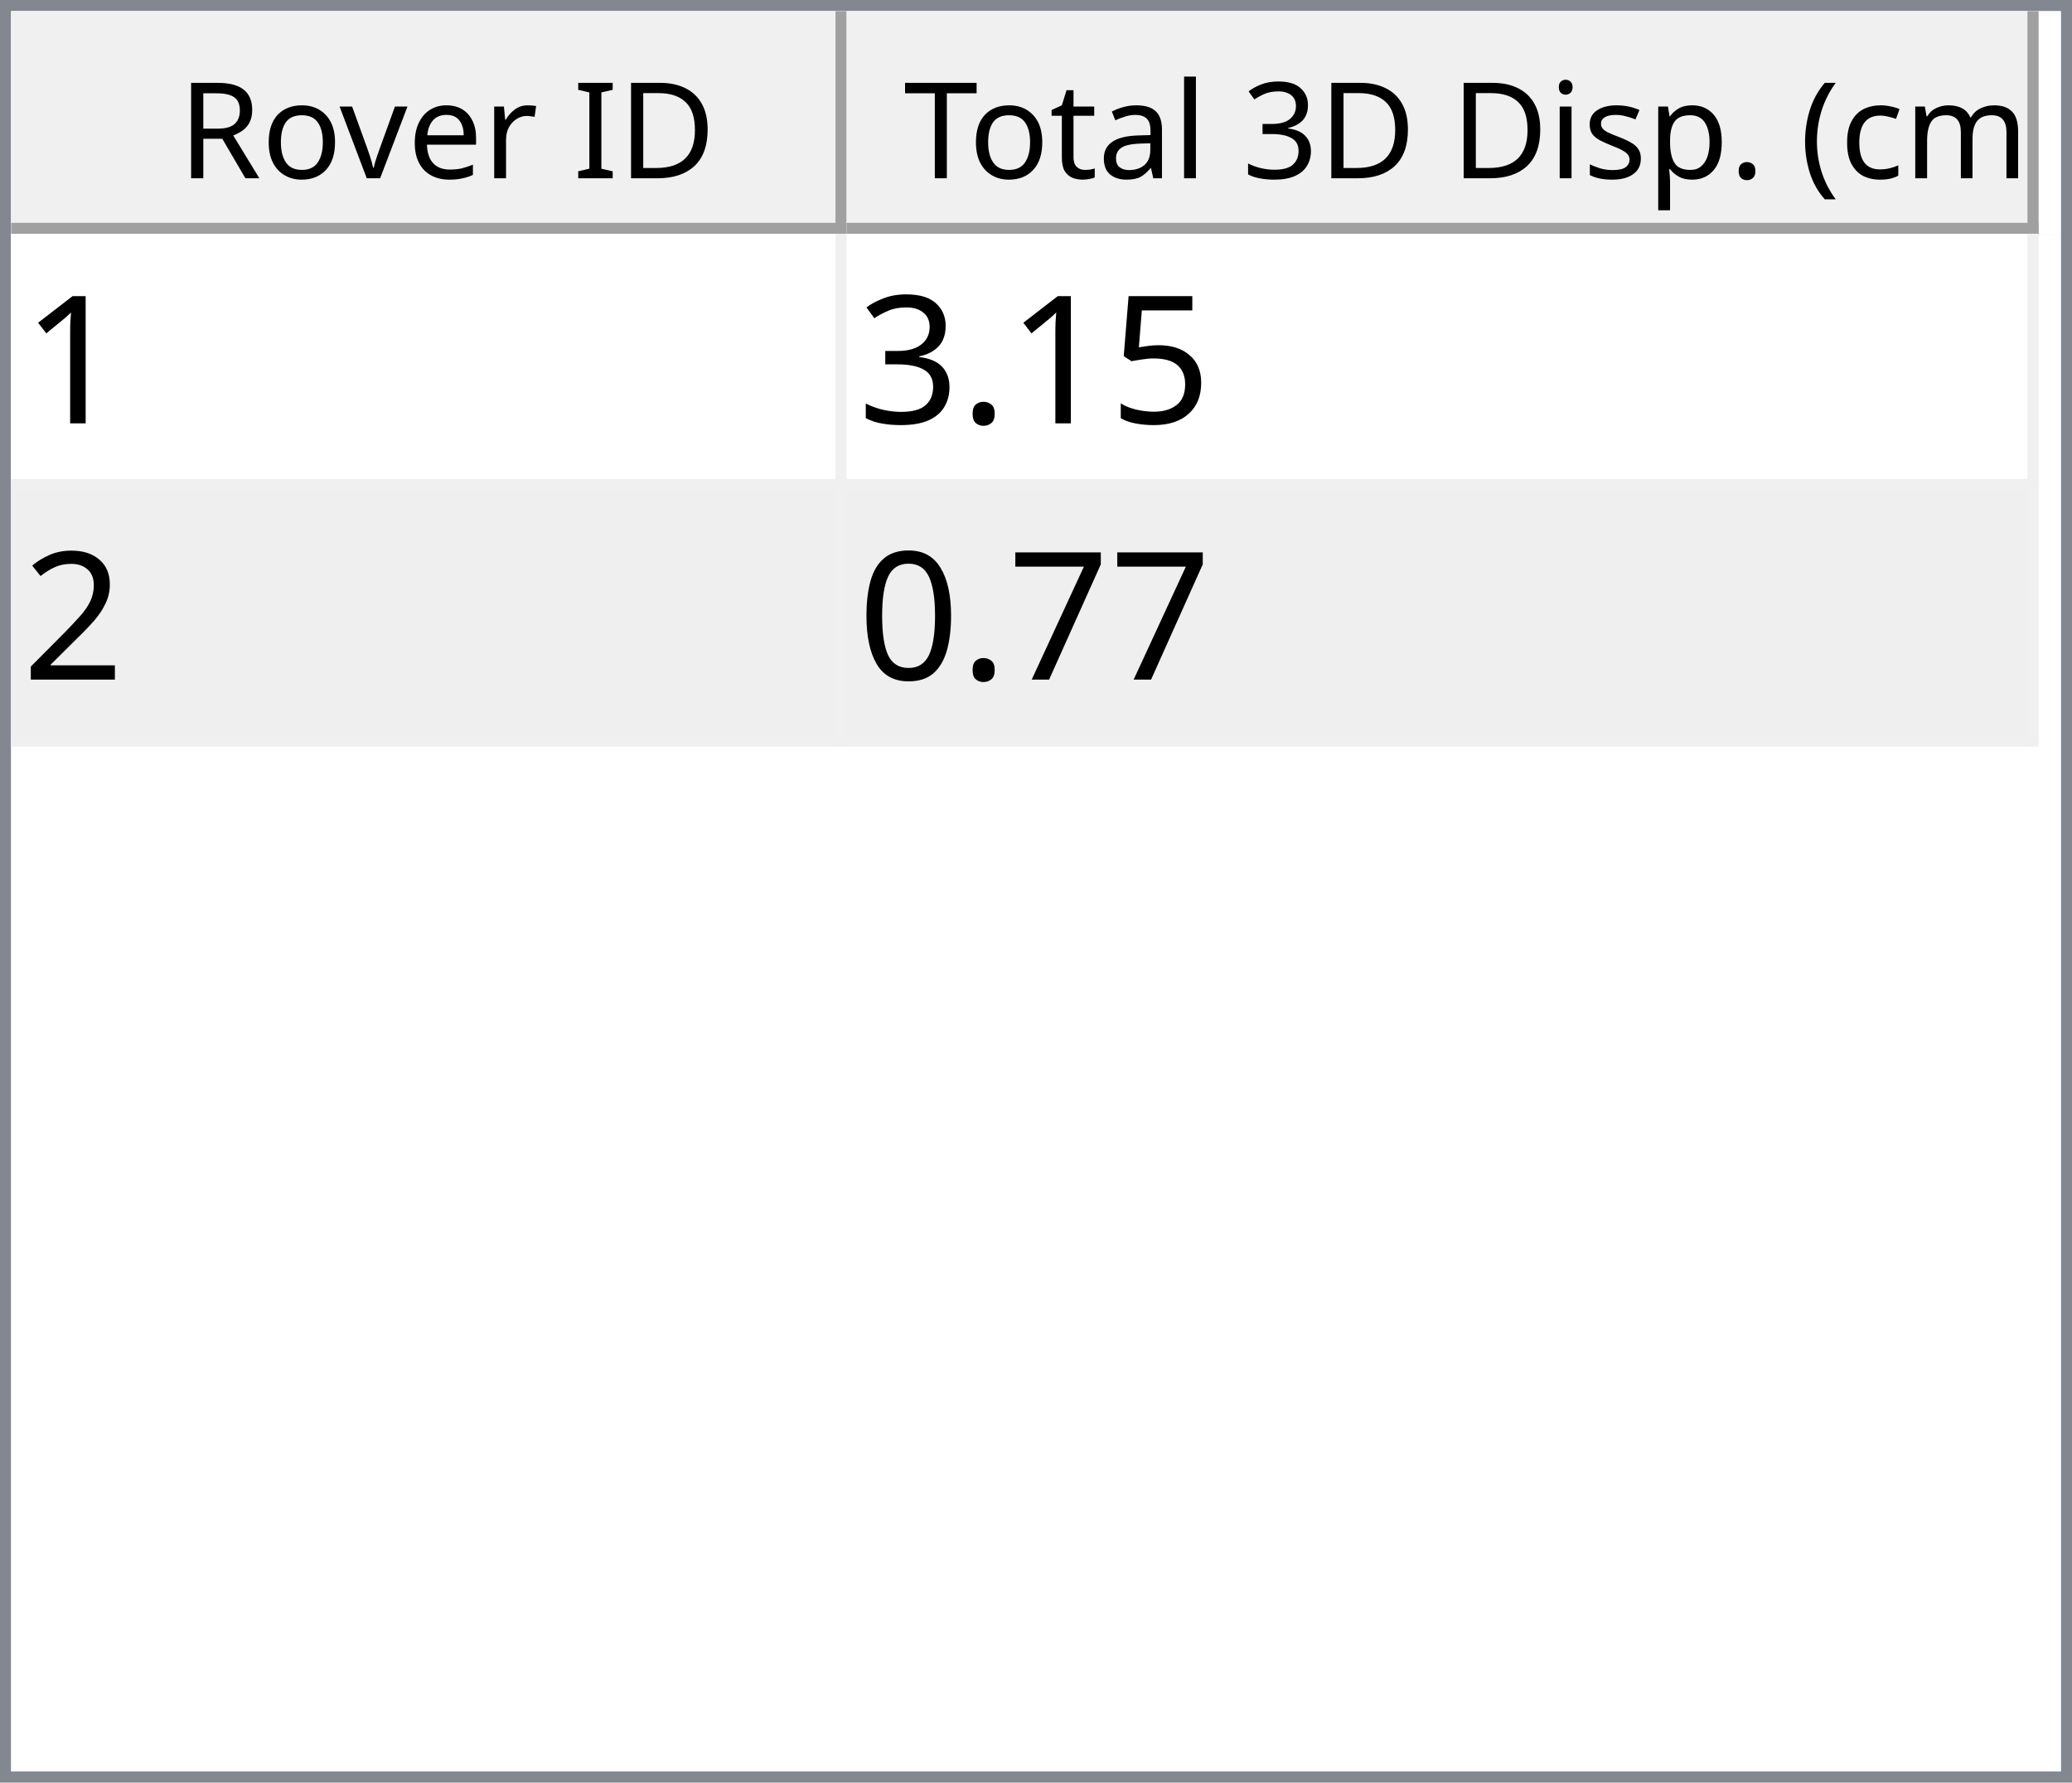
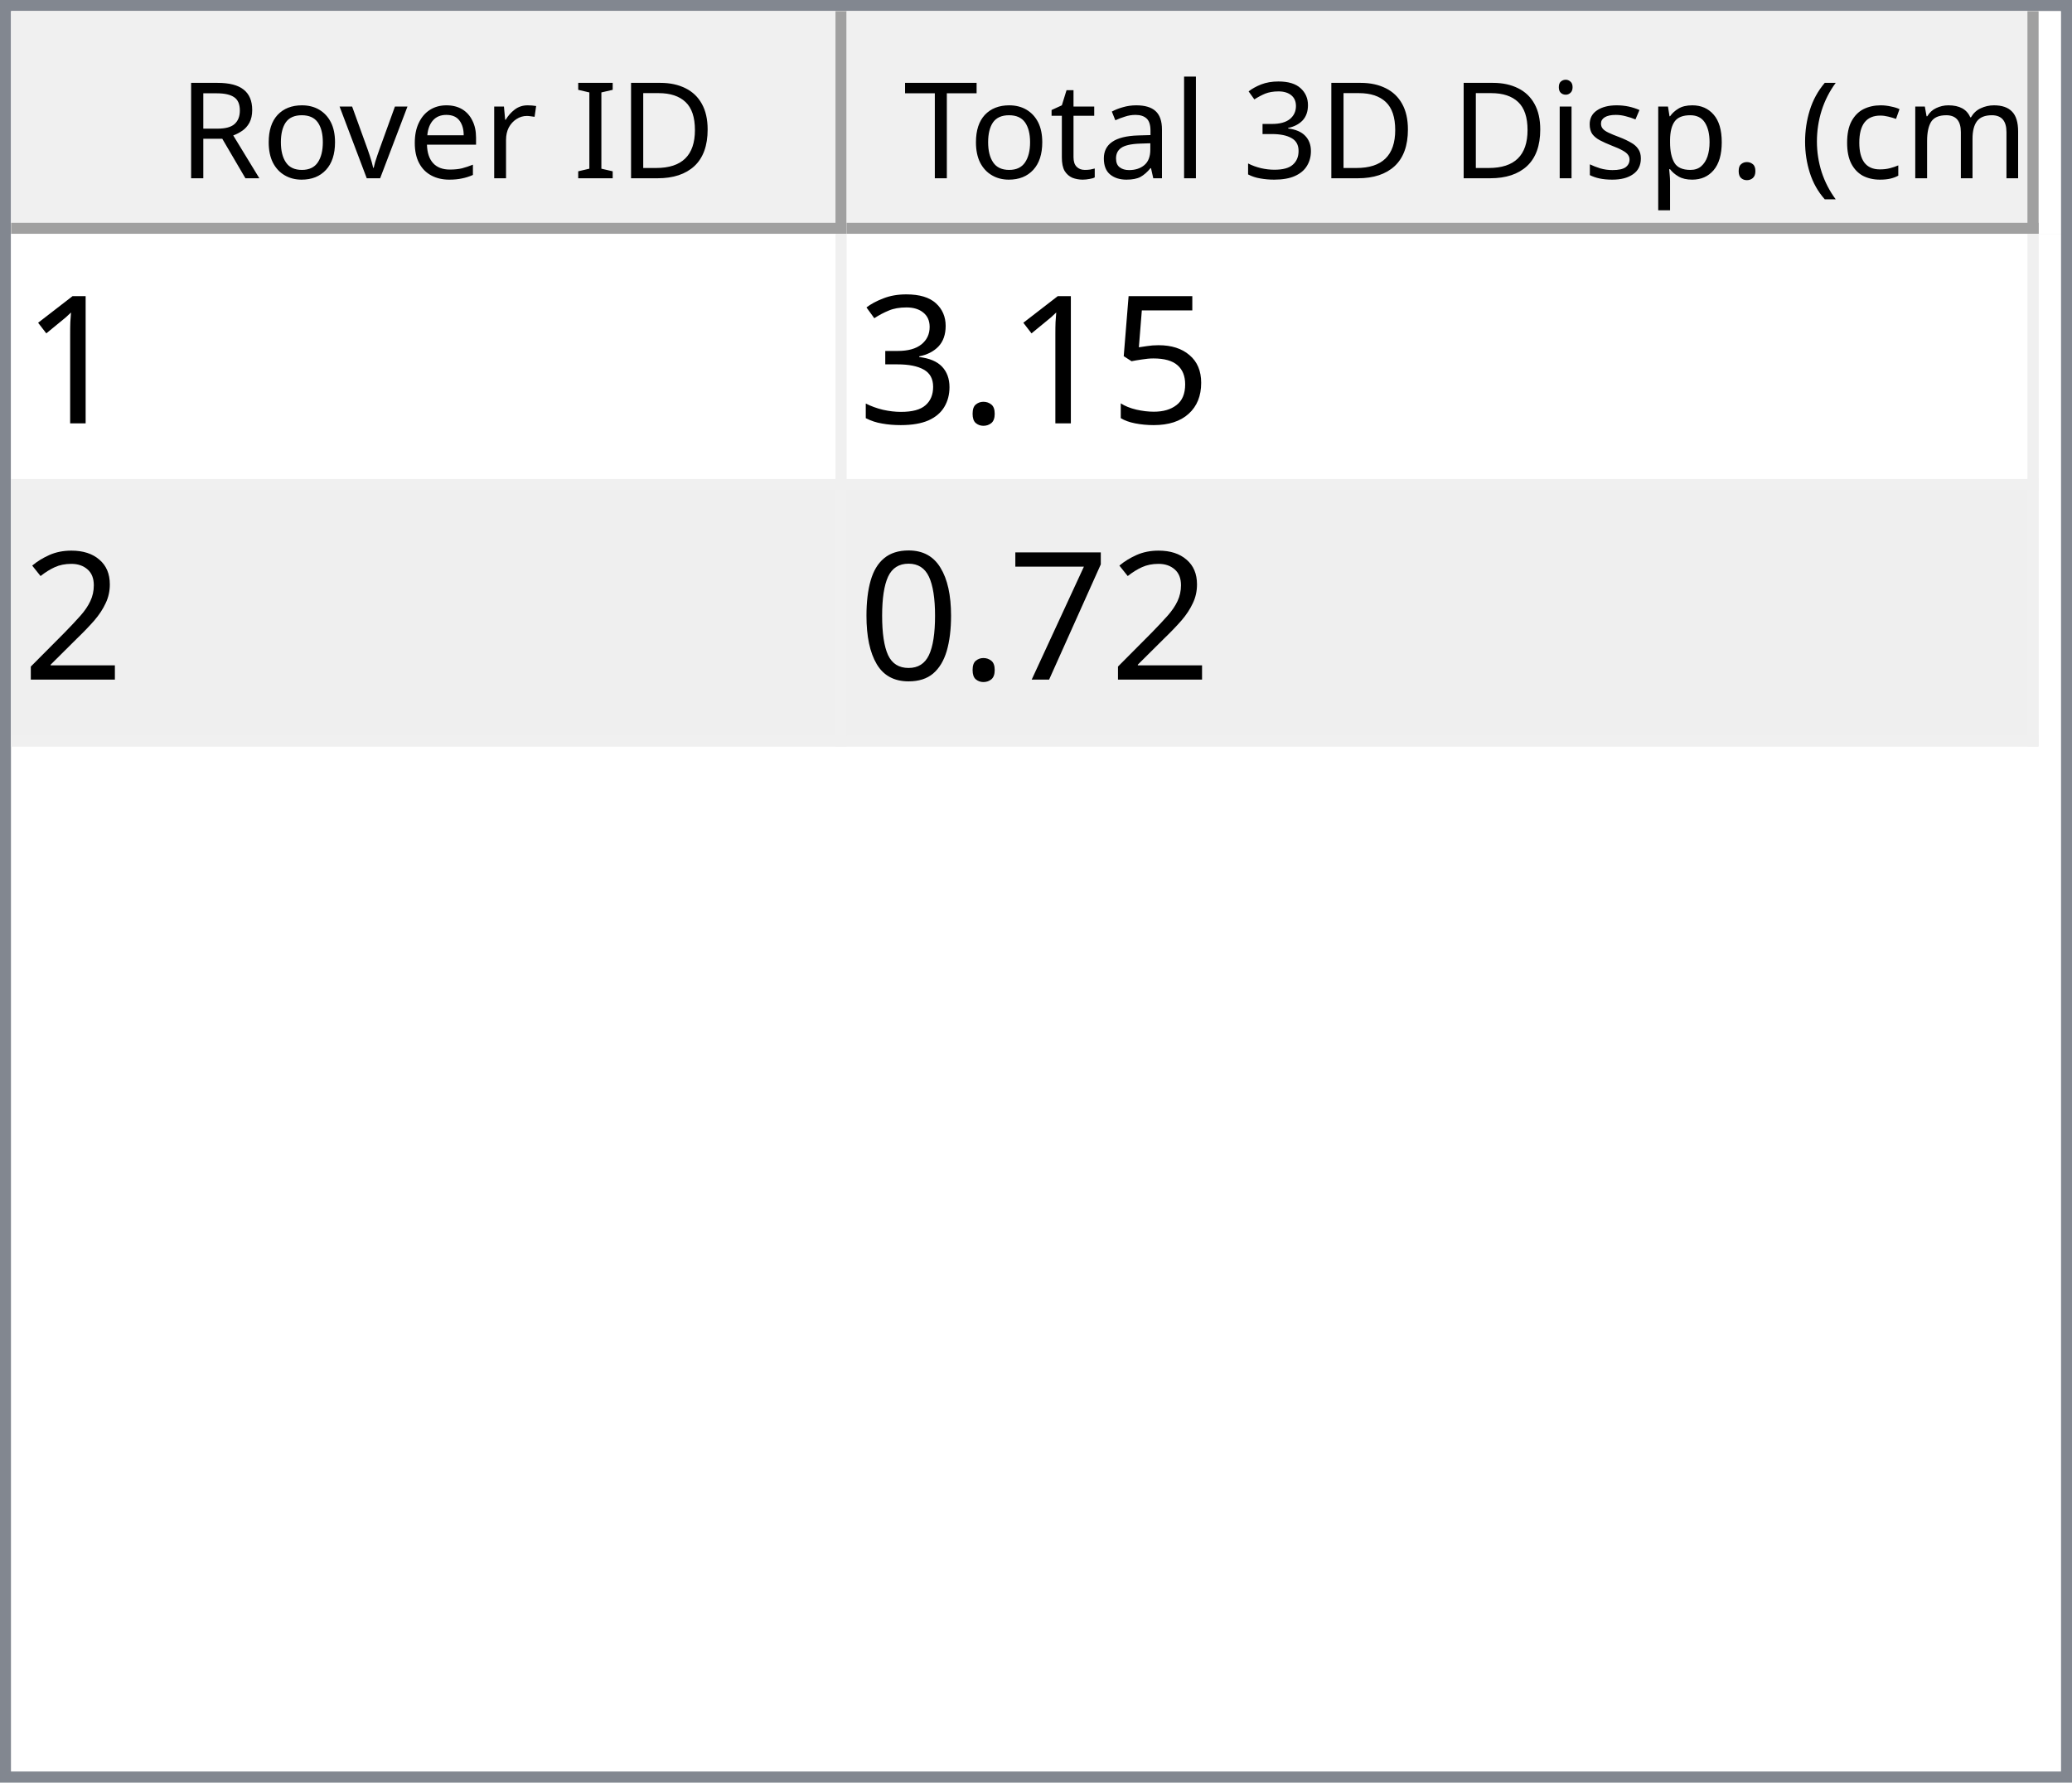
<svg xmlns="http://www.w3.org/2000/svg" style="fill-opacity:1; color-rendering:auto; color-interpolation:auto; text-rendering:auto; stroke:black; stroke-linecap:square; stroke-miterlimit:10; shape-rendering:auto; stroke-opacity:1; fill:black; stroke-dasharray:none; font-weight:normal; stroke-width:1; font-family:'Dialog'; font-style:normal; stroke-linejoin:miter; font-size:12px; stroke-dashoffset:0; image-rendering:auto;" width="186" height="160">
  <defs id="genericDefs" />
  <g>
    <defs id="defs1">
      <clipPath clipPathUnits="userSpaceOnUse" id="clipPath1">
        <path d="M0 0 L186 0 L186 160 L0 160 L0 0 Z" />
      </clipPath>
      <clipPath clipPathUnits="userSpaceOnUse" id="clipPath2">
        <path d="M0 0 L0 160 L186 160 L186 0 Z" />
      </clipPath>
      <clipPath clipPathUnits="userSpaceOnUse" id="clipPath3">
        <path d="M0 0 L0 20 L184 20 L184 0 Z" />
      </clipPath>
      <clipPath clipPathUnits="userSpaceOnUse" id="clipPath4">
        <path d="M0 0 L0 20 L75 20 L75 0 Z" />
      </clipPath>
      <clipPath clipPathUnits="userSpaceOnUse" id="clipPath5">
        <path d="M1 1 L1 19 L74 19 L74 1 Z" />
      </clipPath>
      <clipPath clipPathUnits="userSpaceOnUse" id="clipPath6">
        <path d="M0 0 L0 18 L73 18 L73 0 Z" />
      </clipPath>
      <clipPath clipPathUnits="userSpaceOnUse" id="clipPath7">
        <path d="M-0.5 -0.5 L-0.5 19.5 L74.5 19.5 L74.5 -0.5 Z" />
      </clipPath>
      <clipPath clipPathUnits="userSpaceOnUse" id="clipPath8">
        <path d="M0 0 L0 20 L107 20 L107 0 Z" />
      </clipPath>
      <clipPath clipPathUnits="userSpaceOnUse" id="clipPath9">
        <path d="M1 1 L1 19 L106 19 L106 1 Z" />
      </clipPath>
      <clipPath clipPathUnits="userSpaceOnUse" id="clipPath10">
        <path d="M0 0 L0 18 L105 18 L105 0 Z" />
      </clipPath>
      <clipPath clipPathUnits="userSpaceOnUse" id="clipPath11">
        <path d="M-0.5 -0.5 L-0.5 19.5 L106.5 19.5 L106.5 -0.5 Z" />
      </clipPath>
      <clipPath clipPathUnits="userSpaceOnUse" id="clipPath12">
        <path d="M0 0 L0 138 L184 138 L184 0 Z" />
      </clipPath>
      <clipPath clipPathUnits="userSpaceOnUse" id="clipPath13">
        <path d="M0 0 L0 46 L182 46 L182 0 Z" />
      </clipPath>
      <clipPath clipPathUnits="userSpaceOnUse" id="clipPath14">
        <path d="M-0.5 -0.5 L-0.5 45.5 L181.5 45.5 L181.5 -0.5 Z" />
      </clipPath>
      <clipPath clipPathUnits="userSpaceOnUse" id="clipPath15">
        <path d="M0 0 L0 22 L74 22 L74 0 Z" />
      </clipPath>
      <clipPath clipPathUnits="userSpaceOnUse" id="clipPath16">
        <path d="M0 0 L0 22 L106 22 L106 0 Z" />
      </clipPath>
      <font horiz-adv-x="64.551" id="font1">
        <font-face ascent="107.91" descent="25.098" units-per-em="100" style="font-style:normal; font-family:Segoe UI; font-weight:normal;" />
        <missing-glyph horiz-adv-x="64.551" d="M8.109 0 L8.109 68.266 L56.453 68.266 L56.453 0 L8.109 0 ZM15.328 7.234 L49.219 7.234 L49.219 61.031 L15.328 61.031 L15.328 7.234 Z" />
        <glyph unicode="D" horiz-adv-x="70.117" d="M9.188 0 L9.188 70.016 L28.516 70.016 Q65.531 70.016 65.531 35.891 Q65.531 19.672 55.25 9.836 Q44.969 0 27.734 0 L9.188 0 ZM17.391 62.594 L17.391 7.422 L27.828 7.422 Q41.609 7.422 49.273 14.797 Q56.938 22.172 56.938 35.688 Q56.938 62.594 28.328 62.594 L17.391 62.594 Z" />
        <glyph unicode="I" horiz-adv-x="26.611" d="M17.391 0 L9.188 0 L9.188 70.016 L17.391 70.016 L17.391 0 Z" />
        <glyph unicode=" " horiz-adv-x="27.393" d="" />
        <glyph unicode="r" horiz-adv-x="34.766" d="M34.188 41.891 Q32.078 43.5 28.125 43.5 Q23 43.5 19.555 38.672 Q16.109 33.844 16.109 25.484 L16.109 0 L8.109 0 L8.109 50 L16.109 50 L16.109 39.703 L16.312 39.703 Q18.016 44.969 21.531 47.922 Q25.047 50.875 29.391 50.875 Q32.516 50.875 34.188 50.203 L34.188 41.891 Z" />
        <glyph unicode="e" horiz-adv-x="52.295" d="M48.297 23 L12.984 23 Q13.188 14.656 17.484 10.109 Q21.781 5.562 29.297 5.562 Q37.75 5.562 44.828 11.141 L44.828 3.609 Q38.234 -1.172 27.391 -1.172 Q16.797 -1.172 10.742 5.641 Q4.688 12.453 4.688 24.812 Q4.688 36.469 11.305 43.82 Q17.922 51.172 27.734 51.172 Q37.547 51.172 42.922 44.828 Q48.297 38.484 48.297 27.203 L48.297 23 ZM40.094 29.781 Q40.047 36.719 36.75 40.578 Q33.453 44.438 27.594 44.438 Q21.922 44.438 17.969 40.383 Q14.016 36.328 13.094 29.781 L40.094 29.781 Z" />
        <glyph unicode="v" horiz-adv-x="47.9" d="M47.406 50 L27.484 0 L19.625 0 L0.688 50 L9.469 50 L22.172 13.672 Q23.578 9.672 23.922 6.688 L24.125 6.688 Q24.609 10.453 25.688 13.484 L38.969 50 L47.406 50 Z" />
        <glyph unicode="o" horiz-adv-x="58.594" d="M29 -1.172 Q17.922 -1.172 11.305 5.836 Q4.688 12.844 4.688 24.422 Q4.688 37.016 11.57 44.094 Q18.453 51.172 30.172 51.172 Q41.359 51.172 47.633 44.289 Q53.906 37.406 53.906 25.203 Q53.906 13.234 47.141 6.031 Q40.375 -1.172 29 -1.172 ZM29.594 44.438 Q21.875 44.438 17.383 39.188 Q12.891 33.938 12.891 24.703 Q12.891 15.828 17.43 10.695 Q21.969 5.562 29.594 5.562 Q37.359 5.562 41.531 10.594 Q45.703 15.625 45.703 24.906 Q45.703 34.281 41.531 39.359 Q37.359 44.438 29.594 44.438 Z" />
        <glyph unicode="R" horiz-adv-x="59.814" d="M59.375 0 L49.609 0 L37.891 19.625 Q36.281 22.359 34.766 24.289 Q33.25 26.219 31.664 27.438 Q30.078 28.656 28.25 29.219 Q26.422 29.781 24.125 29.781 L17.391 29.781 L17.391 0 L9.188 0 L9.188 70.016 L30.078 70.016 Q34.672 70.016 38.555 68.867 Q42.438 67.719 45.289 65.375 Q48.141 63.031 49.758 59.547 Q51.375 56.062 51.375 51.375 Q51.375 47.703 50.273 44.656 Q49.172 41.609 47.148 39.211 Q45.125 36.812 42.266 35.133 Q39.406 33.453 35.844 32.516 L35.844 32.328 Q37.594 31.547 38.891 30.547 Q40.188 29.547 41.359 28.18 Q42.531 26.812 43.68 25.078 Q44.828 23.344 46.234 21.047 L59.375 0 ZM17.391 62.594 L17.391 37.203 L28.516 37.203 Q31.594 37.203 34.203 38.133 Q36.812 39.062 38.719 40.797 Q40.625 42.531 41.703 45.047 Q42.781 47.562 42.781 50.688 Q42.781 56.297 39.141 59.445 Q35.5 62.594 28.609 62.594 L17.391 62.594 Z" />
        <glyph unicode=")" horiz-adv-x="30.176" d="M8.297 -15.922 L1.172 -15.922 Q16.406 2.344 16.406 26.812 Q16.406 51.469 1.078 70.016 L8.297 70.016 Q23.531 52.156 23.531 26.703 Q23.531 1.375 8.297 -15.922 Z" />
        <glyph unicode="m" horiz-adv-x="86.133" d="M79.109 0 L71.094 0 L71.094 28.719 Q71.094 37.016 68.531 40.727 Q65.969 44.438 59.906 44.438 Q54.781 44.438 51.195 39.75 Q47.609 35.062 47.609 28.516 L47.609 0 L39.594 0 L39.594 29.688 Q39.594 44.438 28.219 44.438 Q22.953 44.438 19.531 40.016 Q16.109 35.594 16.109 28.516 L16.109 0 L8.109 0 L8.109 50 L16.109 50 L16.109 42.094 L16.312 42.094 Q21.625 51.172 31.844 51.172 Q36.969 51.172 40.773 48.312 Q44.578 45.453 46 40.828 Q51.562 51.172 62.594 51.172 Q79.109 51.172 79.109 30.812 L79.109 0 Z" />
        <glyph unicode="c" horiz-adv-x="46.191" d="M42.188 2.297 Q36.422 -1.172 28.516 -1.172 Q17.828 -1.172 11.258 5.789 Q4.688 12.75 4.688 23.828 Q4.688 36.188 11.766 43.68 Q18.844 51.172 30.672 51.172 Q37.25 51.172 42.281 48.734 L42.281 40.531 Q36.719 44.438 30.375 44.438 Q22.703 44.438 17.797 38.945 Q12.891 33.453 12.891 24.516 Q12.891 15.719 17.508 10.641 Q22.125 5.562 29.891 5.562 Q36.422 5.562 42.188 9.906 L42.188 2.297 Z" />
        <glyph unicode="(" horiz-adv-x="30.176" d="M29.109 -15.922 L21.969 -15.922 Q6.844 1.375 6.844 26.703 Q6.844 52.156 21.969 70.016 L29.203 70.016 Q13.875 51.469 13.875 26.812 Q13.875 2.344 29.109 -15.922 Z" />
        <glyph unicode="." horiz-adv-x="21.68" d="M10.891 -1.078 Q8.641 -1.078 7.055 0.539 Q5.469 2.156 5.469 4.391 Q5.469 6.641 7.055 8.273 Q8.641 9.906 10.891 9.906 Q13.188 9.906 14.797 8.273 Q16.406 6.641 16.406 4.391 Q16.406 2.156 14.797 0.539 Q13.188 -1.078 10.891 -1.078 Z" />
        <glyph unicode="p" horiz-adv-x="58.789" d="M16.312 7.234 L16.109 7.234 L16.109 -23 L8.109 -23 L8.109 50 L16.109 50 L16.109 41.219 L16.312 41.219 Q22.219 51.172 33.594 51.172 Q43.266 51.172 48.688 44.461 Q54.109 37.75 54.109 26.469 Q54.109 13.922 48 6.375 Q41.891 -1.172 31.297 -1.172 Q21.578 -1.172 16.312 7.234 ZM16.109 27.391 L16.109 20.406 Q16.109 14.203 20.141 9.883 Q24.172 5.562 30.375 5.562 Q37.641 5.562 41.773 11.133 Q45.906 16.703 45.906 26.609 Q45.906 34.969 42.047 39.703 Q38.188 44.438 31.594 44.438 Q24.609 44.438 20.359 39.578 Q16.109 34.719 16.109 27.391 Z" />
        <glyph unicode="s" horiz-adv-x="42.432" d="M5.078 1.812 L5.078 10.406 Q11.625 5.562 19.484 5.562 Q30.031 5.562 30.031 12.594 Q30.031 14.594 29.125 15.992 Q28.219 17.391 26.68 18.461 Q25.141 19.531 23.07 20.383 Q21 21.234 18.609 22.172 Q15.281 23.484 12.766 24.828 Q10.25 26.172 8.57 27.859 Q6.891 29.547 6.031 31.695 Q5.172 33.844 5.172 36.719 Q5.172 40.234 6.789 42.945 Q8.406 45.656 11.086 47.484 Q13.766 49.312 17.211 50.242 Q20.656 51.172 24.312 51.172 Q30.812 51.172 35.938 48.922 L35.938 40.828 Q30.422 44.438 23.25 44.438 Q21 44.438 19.195 43.922 Q17.391 43.406 16.094 42.477 Q14.797 41.547 14.086 40.258 Q13.375 38.969 13.375 37.406 Q13.375 35.453 14.086 34.133 Q14.797 32.812 16.164 31.789 Q17.531 30.766 19.484 29.938 Q21.438 29.109 23.922 28.125 Q27.25 26.859 29.883 25.516 Q32.516 24.172 34.375 22.484 Q36.234 20.797 37.234 18.602 Q38.234 16.406 38.234 13.375 Q38.234 9.672 36.602 6.938 Q34.969 4.203 32.234 2.398 Q29.5 0.594 25.93 -0.289 Q22.359 -1.172 18.453 -1.172 Q10.75 -1.172 5.078 1.812 Z" />
        <glyph unicode="i" horiz-adv-x="24.219" d="M12.203 62.703 Q10.062 62.703 8.547 64.164 Q7.031 65.625 7.031 67.875 Q7.031 70.125 8.547 71.609 Q10.062 73.094 12.203 73.094 Q14.406 73.094 15.945 71.609 Q17.484 70.125 17.484 67.875 Q17.484 65.719 15.945 64.211 Q14.406 62.703 12.203 62.703 ZM16.109 0 L8.109 0 L8.109 50 L16.109 50 L16.109 0 Z" />
        <glyph unicode="3" horiz-adv-x="53.906" d="M46.531 19.828 Q46.531 15.094 44.75 11.211 Q42.969 7.328 39.719 4.57 Q36.469 1.812 31.93 0.297 Q27.391 -1.219 21.922 -1.219 Q11.922 -1.219 6 2.594 L6 11.188 Q13.094 5.609 22.219 5.609 Q25.875 5.609 28.828 6.539 Q31.781 7.469 33.906 9.227 Q36.031 10.984 37.18 13.477 Q38.328 15.969 38.328 19.094 Q38.328 32.812 18.797 32.812 L12.984 32.812 L12.984 39.594 L18.5 39.594 Q35.797 39.594 35.797 52.484 Q35.797 64.406 22.609 64.406 Q15.188 64.406 8.688 59.422 L8.688 67.188 Q15.375 71.188 24.609 71.188 Q29 71.188 32.57 69.969 Q36.141 68.75 38.68 66.555 Q41.219 64.359 42.609 61.281 Q44 58.203 44 54.5 Q44 40.672 30.031 36.719 L30.031 36.531 Q33.594 36.141 36.625 34.797 Q39.656 33.453 41.852 31.305 Q44.047 29.156 45.289 26.25 Q46.531 23.344 46.531 19.828 Z" />
        <glyph unicode="l" horiz-adv-x="24.219" d="M16.109 0 L8.109 0 L8.109 74.031 L16.109 74.031 L16.109 0 Z" />
        <glyph unicode="a" horiz-adv-x="50.879" d="M43.891 0 L35.891 0 L35.891 7.812 L35.688 7.812 Q30.469 -1.172 20.312 -1.172 Q12.844 -1.172 8.617 2.781 Q4.391 6.734 4.391 13.281 Q4.391 27.297 20.906 29.594 L35.891 31.688 Q35.891 44.438 25.594 44.438 Q16.547 44.438 9.281 38.281 L9.281 46.484 Q16.656 51.172 26.266 51.172 Q43.891 51.172 43.891 32.516 L43.891 0 ZM35.891 25.297 L23.828 23.641 Q18.266 22.859 15.43 20.875 Q12.594 18.891 12.594 13.875 Q12.594 10.203 15.211 7.883 Q17.828 5.562 22.172 5.562 Q28.125 5.562 32.008 9.742 Q35.891 13.922 35.891 20.312 L35.891 25.297 Z" />
        <glyph unicode="t" horiz-adv-x="33.887" d="M31.297 0.484 Q28.469 -1.078 23.828 -1.078 Q10.688 -1.078 10.688 13.578 L10.688 43.172 L2.094 43.172 L2.094 50 L10.688 50 L10.688 62.203 L18.703 64.797 L18.703 50 L31.297 50 L31.297 43.172 L18.703 43.172 L18.703 14.984 Q18.703 9.969 20.414 7.82 Q22.125 5.672 26.078 5.672 Q29.109 5.672 31.297 7.328 L31.297 0.484 Z" />
        <glyph unicode="T" horiz-adv-x="52.393" d="M50.594 62.594 L30.375 62.594 L30.375 0 L22.172 0 L22.172 62.594 L2 62.594 L2 70.016 L50.594 70.016 L50.594 62.594 Z" />
      </font>
      <font horiz-adv-x="75.0" id="font2">
        <font-face ascent="100.537" descent="21.973" units-per-em="100" style="font-style:normal; font-family:sans-serif; font-weight:normal;" />
        <missing-glyph horiz-adv-x="75.0" d="M12.5 0 L12.5 62.5 L62.5 62.5 L62.5 0 L12.5 0 ZM14.062 1.562 L60.938 1.562 L60.938 60.938 L14.062 60.938 L14.062 1.562 Z" />
        <glyph unicode="1" horiz-adv-x="55.615" d="M37.25 0 L28.469 0 L28.469 56 Q25.297 52.984 20.141 49.953 Q14.984 46.922 10.891 45.406 L10.891 53.906 Q18.266 57.375 23.781 62.305 Q29.297 67.234 31.594 71.875 L37.25 71.875 L37.25 0 Z" />
        <glyph unicode="5" horiz-adv-x="55.615" d="M4.156 18.75 L13.375 19.531 Q14.406 12.797 18.141 9.398 Q21.875 6 27.156 6 Q33.5 6 37.891 10.789 Q42.281 15.578 42.281 23.484 Q42.281 31 38.062 35.352 Q33.844 39.703 27 39.703 Q22.75 39.703 19.336 37.773 Q15.922 35.844 13.969 32.766 L5.719 33.844 L12.641 70.609 L48.25 70.609 L48.25 62.203 L19.672 62.203 L15.828 42.969 Q22.266 47.469 29.344 47.469 Q38.719 47.469 45.164 40.969 Q51.609 34.469 51.609 24.266 Q51.609 14.547 45.953 7.469 Q39.062 -1.219 27.156 -1.219 Q17.391 -1.219 11.211 4.25 Q5.031 9.719 4.156 18.75 Z" />
        <glyph unicode="." horiz-adv-x="27.783" d="M9.078 0 L9.078 10.016 L19.094 10.016 L19.094 0 L9.078 0 Z" />
        <glyph unicode="3" horiz-adv-x="55.615" d="M4.203 18.891 L12.984 20.062 Q14.5 12.594 18.141 9.297 Q21.781 6 27 6 Q33.203 6 37.477 10.297 Q41.75 14.594 41.75 20.953 Q41.75 27 37.797 30.93 Q33.844 34.859 27.734 34.859 Q25.25 34.859 21.531 33.891 L22.516 41.609 Q23.391 41.5 23.922 41.5 Q29.547 41.5 34.039 44.43 Q38.531 47.359 38.531 53.469 Q38.531 58.297 35.258 61.477 Q31.984 64.656 26.812 64.656 Q21.688 64.656 18.266 61.43 Q14.844 58.203 13.875 51.766 L5.078 53.328 Q6.688 62.156 12.398 67.016 Q18.109 71.875 26.609 71.875 Q32.469 71.875 37.398 69.359 Q42.328 66.844 44.945 62.5 Q47.562 58.156 47.562 53.266 Q47.562 48.641 45.07 44.828 Q42.578 41.016 37.703 38.766 Q44.047 37.312 47.562 32.695 Q51.078 28.078 51.078 21.141 Q51.078 11.766 44.242 5.25 Q37.406 -1.266 26.953 -1.266 Q17.531 -1.266 11.305 4.352 Q5.078 9.969 4.203 18.891 Z" />
        <glyph unicode="2" horiz-adv-x="55.615" d="M50.344 8.453 L50.344 0 L3.031 0 Q2.938 3.172 4.047 6.109 Q5.859 10.938 9.836 15.625 Q13.812 20.312 21.344 26.469 Q33.016 36.031 37.117 41.625 Q41.219 47.219 41.219 52.203 Q41.219 57.422 37.477 61.008 Q33.734 64.594 27.734 64.594 Q21.391 64.594 17.578 60.789 Q13.766 56.984 13.719 50.25 L4.688 51.172 Q5.609 61.281 11.664 66.578 Q17.719 71.875 27.938 71.875 Q38.234 71.875 44.242 66.164 Q50.25 60.453 50.25 52 Q50.25 47.703 48.492 43.555 Q46.734 39.406 42.656 34.812 Q38.578 30.219 29.109 22.219 Q21.188 15.578 18.945 13.211 Q16.703 10.844 15.234 8.453 L50.344 8.453 Z" />
        <glyph unicode="7" horiz-adv-x="55.615" d="M4.734 62.203 L4.734 70.656 L51.078 70.656 L51.078 63.812 Q44.234 56.547 37.523 44.484 Q30.812 32.422 27.156 19.672 Q24.516 10.688 23.781 0 L14.75 0 Q14.891 8.453 18.062 20.414 Q21.234 32.375 27.172 43.484 Q33.109 54.594 39.797 62.203 L4.734 62.203 Z" />
        <glyph unicode="0" horiz-adv-x="55.615" d="M4.156 35.297 Q4.156 48 6.766 55.742 Q9.375 63.484 14.523 67.68 Q19.672 71.875 27.484 71.875 Q33.25 71.875 37.594 69.555 Q41.938 67.234 44.773 62.867 Q47.609 58.5 49.219 52.227 Q50.828 45.953 50.828 35.297 Q50.828 22.703 48.242 14.969 Q45.656 7.234 40.508 3.008 Q35.359 -1.219 27.484 -1.219 Q17.141 -1.219 11.234 6.203 Q4.156 15.141 4.156 35.297 ZM13.188 35.297 Q13.188 17.672 17.312 11.836 Q21.438 6 27.484 6 Q33.547 6 37.672 11.859 Q41.797 17.719 41.797 35.297 Q41.797 52.984 37.672 58.789 Q33.547 64.594 27.391 64.594 Q21.344 64.594 17.719 59.469 Q13.188 52.938 13.188 35.297 Z" />
      </font>
    </defs>
    <g style="fill:white; stroke:white;">
      <rect x="0" y="0" width="186" style="clip-path:url(#clipPath1); stroke:none;" height="160" />
    </g>
    <g style="fill:white; text-rendering:optimizeSpeed; color-rendering:optimizeSpeed; image-rendering:optimizeSpeed; shape-rendering:crispEdges; stroke:white; color-interpolation:sRGB;">
      <rect x="0" width="186" height="160" y="0" style="stroke:none;" />
      <path style="stroke:none;" d="M0 160 L186 160 L186 0 L0 0 Z" />
    </g>
    <g style="fill:rgb(240,240,240); font-family:'Segoe UI'; stroke:rgb(240,240,240);">
      <rect x="0" y="0" width="186" style="clip-path:url(#clipPath2); stroke:none;" height="160" />
    </g>
    <g style="fill:rgb(130,135,144); font-family:'Segoe UI'; stroke:rgb(130,135,144);">
      <path d="M0 0 L186 0 L186 160 L0 160 L0 0 ZM1 1 L185 1 L185 159 L1 159 L1 1 Z" style="fill-rule:evenodd; clip-path:url(#clipPath2); stroke:none;" />
    </g>
    <g style="fill:white; font-family:'Segoe UI'; stroke:white;" transform="translate(1,1)">
      <rect x="0" y="0" width="184" style="clip-path:url(#clipPath3); stroke:none;" height="20" />
    </g>
    <g style="fill:rgb(240,240,240); font-family:'Segoe UI'; stroke:rgb(240,240,240);" transform="translate(1,1)">
      <rect x="0" y="0" width="75" style="clip-path:url(#clipPath4); stroke:none;" height="20" />
    </g>
    <g style="font-family:'Segoe UI';" transform="translate(2,2)">
      <text x="14" xml:space="preserve" y="14" style="clip-path:url(#clipPath6); stroke:none;">Rover ID</text>
    </g>
    <g style="fill:rgb(160,160,160); font-family:'Segoe UI'; stroke:rgb(160,160,160); stroke-linejoin:bevel;" transform="translate(1.5,1.5)">
      <line x1="74" x2="74" y1="0" style="fill:none; clip-path:url(#clipPath7);" y2="19" />
    </g>
    <g style="fill:rgb(160,160,160); font-family:'Segoe UI'; stroke:rgb(160,160,160); stroke-linejoin:bevel;" transform="matrix(1,0,0,1,1,1) translate(0.5,0.5)">
      <line x1="0" x2="74" y1="19" style="fill:none; clip-path:url(#clipPath7);" y2="19" />
    </g>
    <g style="fill:rgb(240,240,240); font-family:'Segoe UI'; stroke:rgb(240,240,240);" transform="translate(76,1)">
      <rect x="0" y="0" width="107" style="clip-path:url(#clipPath8); stroke:none;" height="20" />
    </g>
    <g style="font-family:'Segoe UI';" transform="translate(77,2)">
      <text x="1" xml:space="preserve" y="14" style="clip-path:url(#clipPath10); stroke:none;"> Total 3D Disp. (cm)</text>
    </g>
    <g style="fill:rgb(160,160,160); font-family:'Segoe UI'; stroke:rgb(160,160,160); stroke-linejoin:bevel;" transform="translate(76.5,1.5)">
      <line x1="106" x2="106" y1="0" style="fill:none; clip-path:url(#clipPath11);" y2="19" />
    </g>
    <g style="fill:rgb(160,160,160); font-family:'Segoe UI'; stroke:rgb(160,160,160); stroke-linejoin:bevel;" transform="matrix(1,0,0,1,76,1) translate(0.5,0.5)">
      <line x1="0" x2="106" y1="19" style="fill:none; clip-path:url(#clipPath11);" y2="19" />
    </g>
    <g style="fill:white; font-family:'Segoe UI'; stroke:white;" transform="translate(1,21)">
      <rect x="0" y="0" width="184" style="clip-path:url(#clipPath12); stroke:none;" height="138" />
    </g>
    <g style="fill:rgb(240,240,240); font-size:16px; font-family:sans-serif; stroke:rgb(240,240,240);" transform="translate(1,21)">
      <rect x="0" y="0" width="182" style="clip-path:url(#clipPath13); stroke:none;" height="46" />
      <line transform="translate(0.5,0.5)" x1="0" x2="181" y1="22" style="clip-path:url(#clipPath14); fill:none; stroke-linejoin:bevel;" y2="22" />
    </g>
    <g transform="matrix(1,0,0,1,1,21) translate(0.5,0.5)" style="fill:rgb(240,240,240); font-size:16px; font-family:sans-serif; stroke:rgb(240,240,240); stroke-linejoin:bevel;">
      <line x1="0" x2="181" y1="45" style="fill:none; clip-path:url(#clipPath14);" y2="45" />
    </g>
    <g transform="matrix(1,0,0,1,1,21) translate(0.5,0.5)" style="fill:rgb(240,240,240); font-size:16px; font-family:sans-serif; stroke:rgb(240,240,240); stroke-linejoin:bevel;">
      <line x1="74" x2="74" y1="0" style="fill:none; clip-path:url(#clipPath14);" y2="45" />
    </g>
    <g transform="matrix(1,0,0,1,1,21) translate(0.5,0.5)" style="fill:rgb(240,240,240); font-size:16px; font-family:sans-serif; stroke:rgb(240,240,240); stroke-linejoin:bevel;">
      <line x1="181" x2="181" y1="0" style="fill:none; clip-path:url(#clipPath14);" y2="45" />
    </g>
    <g style="fill:white; font-size:16px; font-family:sans-serif; stroke:white;" transform="matrix(1,0,0,1,1,21)">
      <rect x="0" y="0" width="74" style="clip-path:url(#clipPath15); stroke:none;" height="22" />
      <text x="1" y="17" style="fill:black; clip-path:url(#clipPath15); stroke:none;" xml:space="preserve">1</text>
    </g>
    <g style="fill:white; font-size:16px; font-family:sans-serif; stroke:white;" transform="matrix(1,0,0,1,1,21) translate(75,0)">
      <rect x="0" y="0" width="106" style="clip-path:url(#clipPath16); stroke:none;" height="22" />
      <text x="1" y="17" style="fill:black; clip-path:url(#clipPath16); stroke:none;" xml:space="preserve">3.15</text>
    </g>
    <g style="fill:rgb(239,239,239); font-size:16px; font-family:sans-serif; stroke:rgb(239,239,239);" transform="matrix(1,0,0,1,1,21) translate(0,23)">
      <rect x="0" y="0" width="74" style="clip-path:url(#clipPath15); stroke:none;" height="22" />
      <text x="1" y="17" style="fill:black; clip-path:url(#clipPath15); stroke:none;" xml:space="preserve">2</text>
    </g>
    <g style="fill:rgb(239,239,239); font-size:16px; font-family:sans-serif; stroke:rgb(239,239,239);" transform="matrix(1,0,0,1,1,21) translate(75,23)">
      <rect x="0" y="0" width="106" style="clip-path:url(#clipPath16); stroke:none;" height="22" />
-       <text x="1" y="17" style="fill:black; clip-path:url(#clipPath16); stroke:none;" xml:space="preserve">0.77</text>
+       <text x="1" y="17" style="fill:black; clip-path:url(#clipPath16); stroke:none;" xml:space="preserve">0.72</text>
    </g>
  </g>
</svg>
